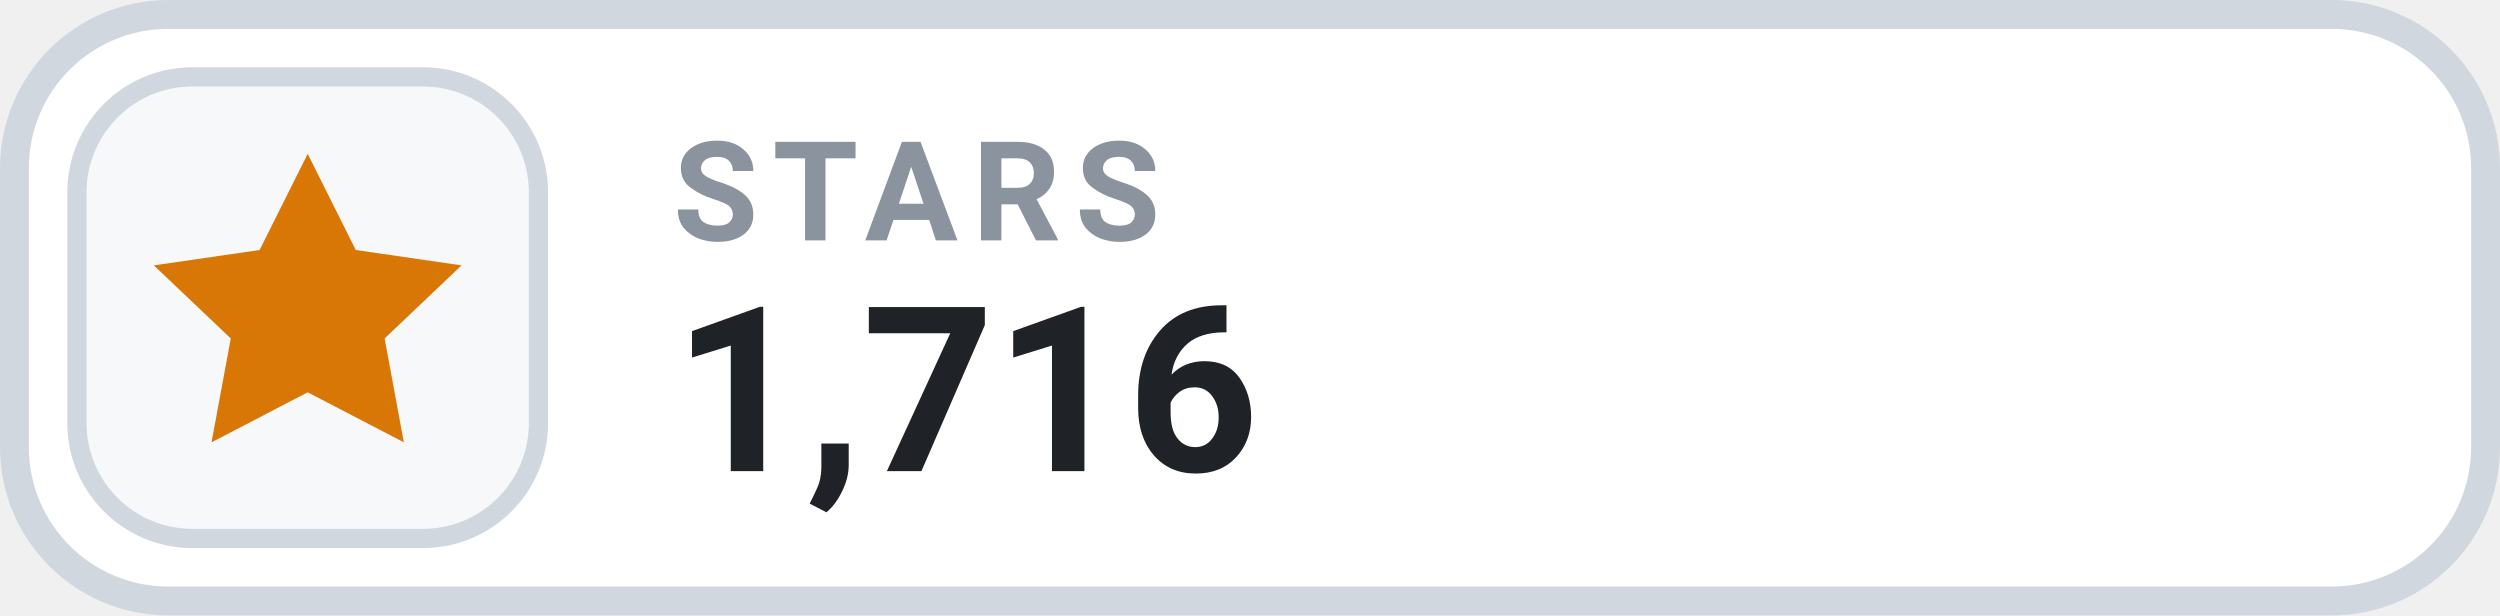
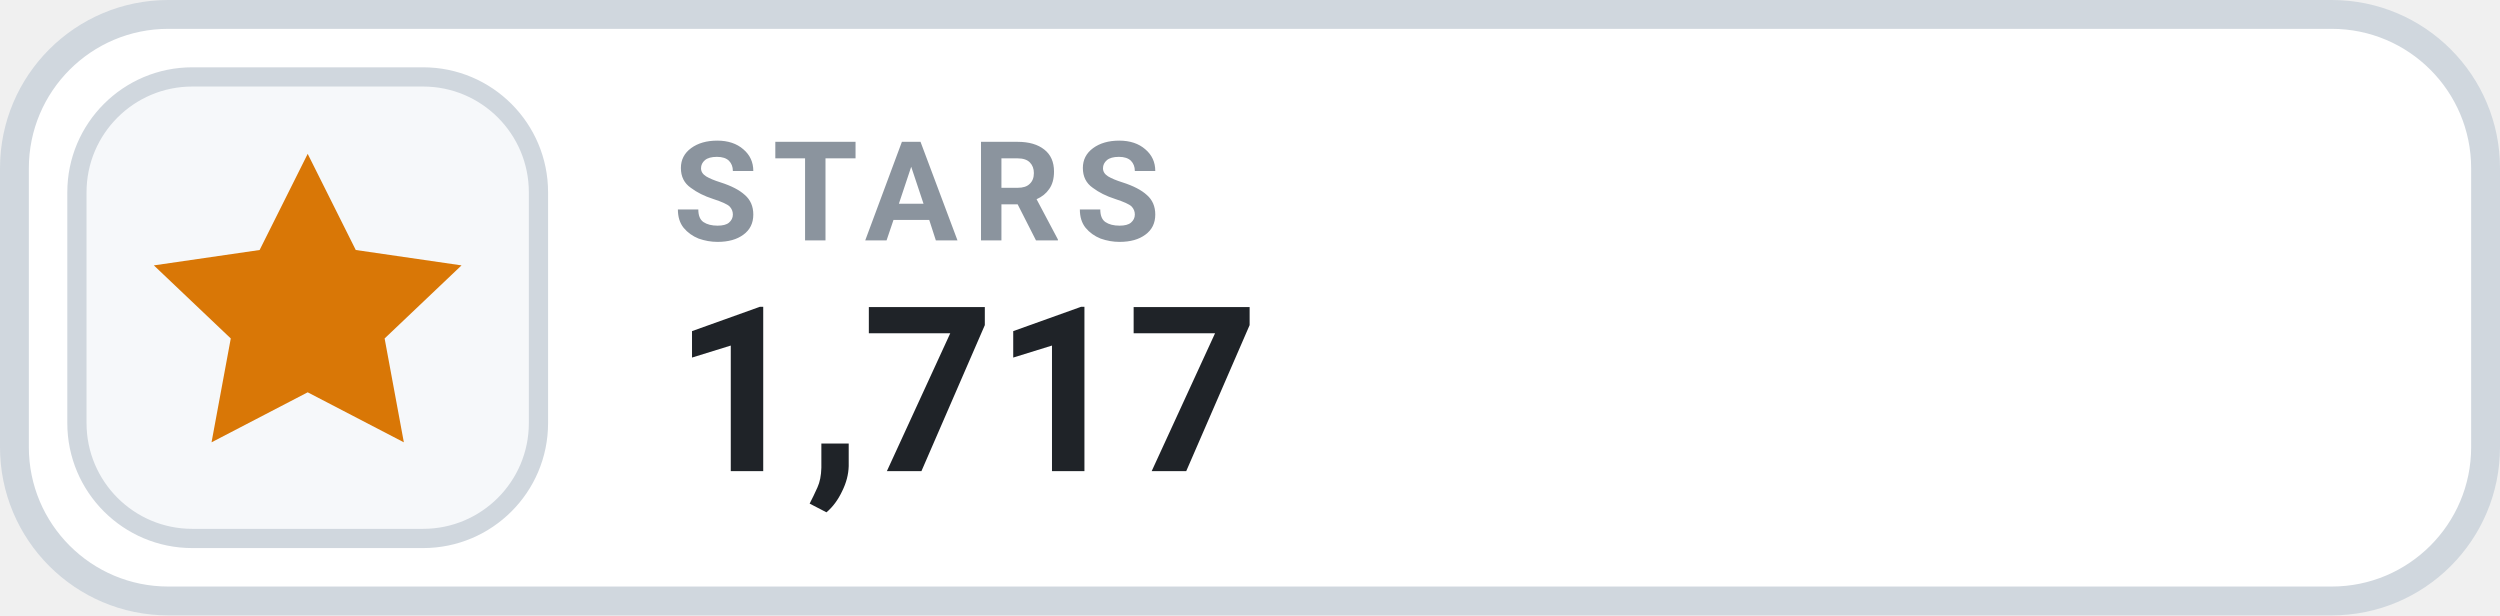
- <svg xmlns="http://www.w3.org/2000/svg" width="130" height="32" viewBox="0 0 130 32" role="img" aria-label="STARS 1,716">
+ <svg xmlns="http://www.w3.org/2000/svg" width="130" height="32" viewBox="0 0 130 32" role="img" aria-label="STARS 1,717">
  <rect x=".75" y=".75" width="128.5" height="30.5" rx="8" fill="#FFFFFF" stroke="#D0D7DE" stroke-width="1.5" />
  <rect x="4" y="4" width="24" height="24" rx="6" fill="#F6F8FA" stroke="#D0D7DE" stroke-width="1" />
  <g transform="translate(16 16)" style="color:#D97706;">
    <path d="M0 -8 l2.5 5 5.5 .8 -4 3.8 1 5.4 -5 -2.6 -5 2.6 1 -5.4 -4 -3.8 5.5 -.8 Z" fill="currentColor" />
  </g>
  <text x="35" y="12.5" fill="#8B949E" font-family="-apple-system,BlinkMacSystemFont,'Segoe UI',Roboto,Helvetica,Arial,sans-serif" font-size="7.2" font-weight="700" letter-spacing=".75">STARS</text>
-   <text x="35" y="24.5" fill="#1F2328" font-family="-apple-system,BlinkMacSystemFont,'Segoe UI',Roboto,Helvetica,Arial,sans-serif" font-size="12" font-weight="700">1,716</text>
+   <text x="35" y="24.5" fill="#1F2328" font-family="-apple-system,BlinkMacSystemFont,'Segoe UI',Roboto,Helvetica,Arial,sans-serif" font-size="12" font-weight="700">1,717</text>
</svg>
